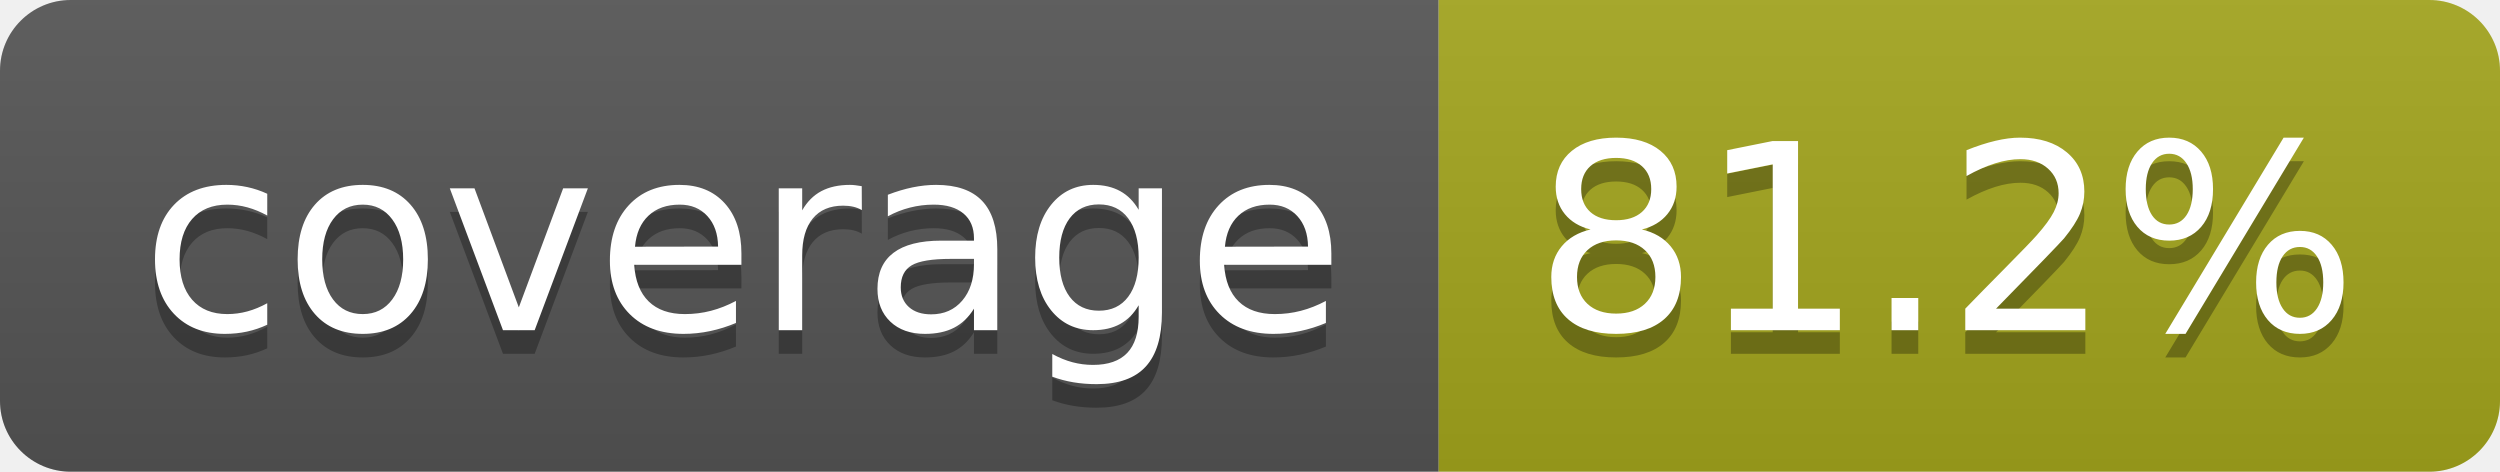
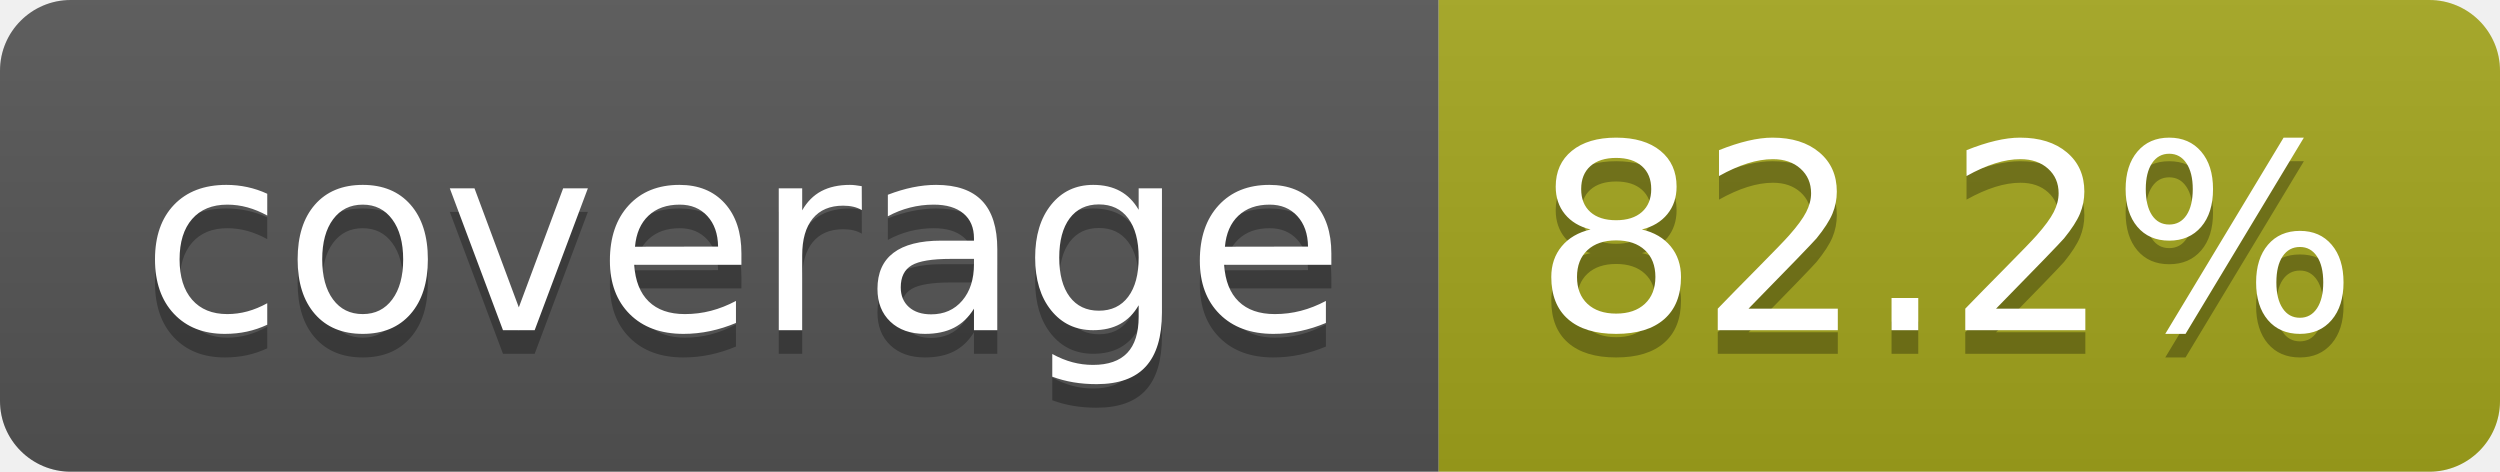
- <svg xmlns="http://www.w3.org/2000/svg" width="106" height="20" role="img" aria-label="coverage: 81.2%">
+ <svg xmlns="http://www.w3.org/2000/svg" width="106" height="20" role="img" aria-label="coverage: 82.2%">
  <linearGradient id="s" x2="0" y2="100%">
    <stop offset="0" stop-color="#bbb" stop-opacity=".1" />
    <stop offset="1" stop-opacity=".1" />
  </linearGradient>
  <clipPath id="r">
    <rect width="106" height="20" rx="3" fill="#fff" />
  </clipPath>
  <g clip-path="url(#r)">
    <rect width="61" height="20" fill="#555" />
    <rect x="61" width="45" height="20" fill="#a4a61d" />
    <rect width="106" height="20" fill="url(#s)" />
  </g>
  <g fill="#fff" text-anchor="middle" font-family="Verdana,Geneva,DejaVu Sans,sans-serif" text-rendering="geometricPrecision" font-size="110">
    <text aria-hidden="true" x="315" y="150" fill="#010101" fill-opacity=".3" transform="scale(.1)" textLength="510">coverage</text>
    <text x="315" y="140" transform="scale(.1)" fill="#fff" textLength="510">coverage</text>
-     <text aria-hidden="true" x="825" y="150" fill="#010101" fill-opacity=".3" transform="scale(.1)" textLength="350">81.2%</text>
-     <text x="825" y="140" transform="scale(.1)" fill="#fff" textLength="350">81.2%</text>
+     <text aria-hidden="true" x="825" y="150" fill="#010101" fill-opacity=".3" transform="scale(.1)" textLength="350">82.2%</text>
+     <text x="825" y="140" transform="scale(.1)" fill="#fff" textLength="350">82.2%</text>
  </g>
</svg>
